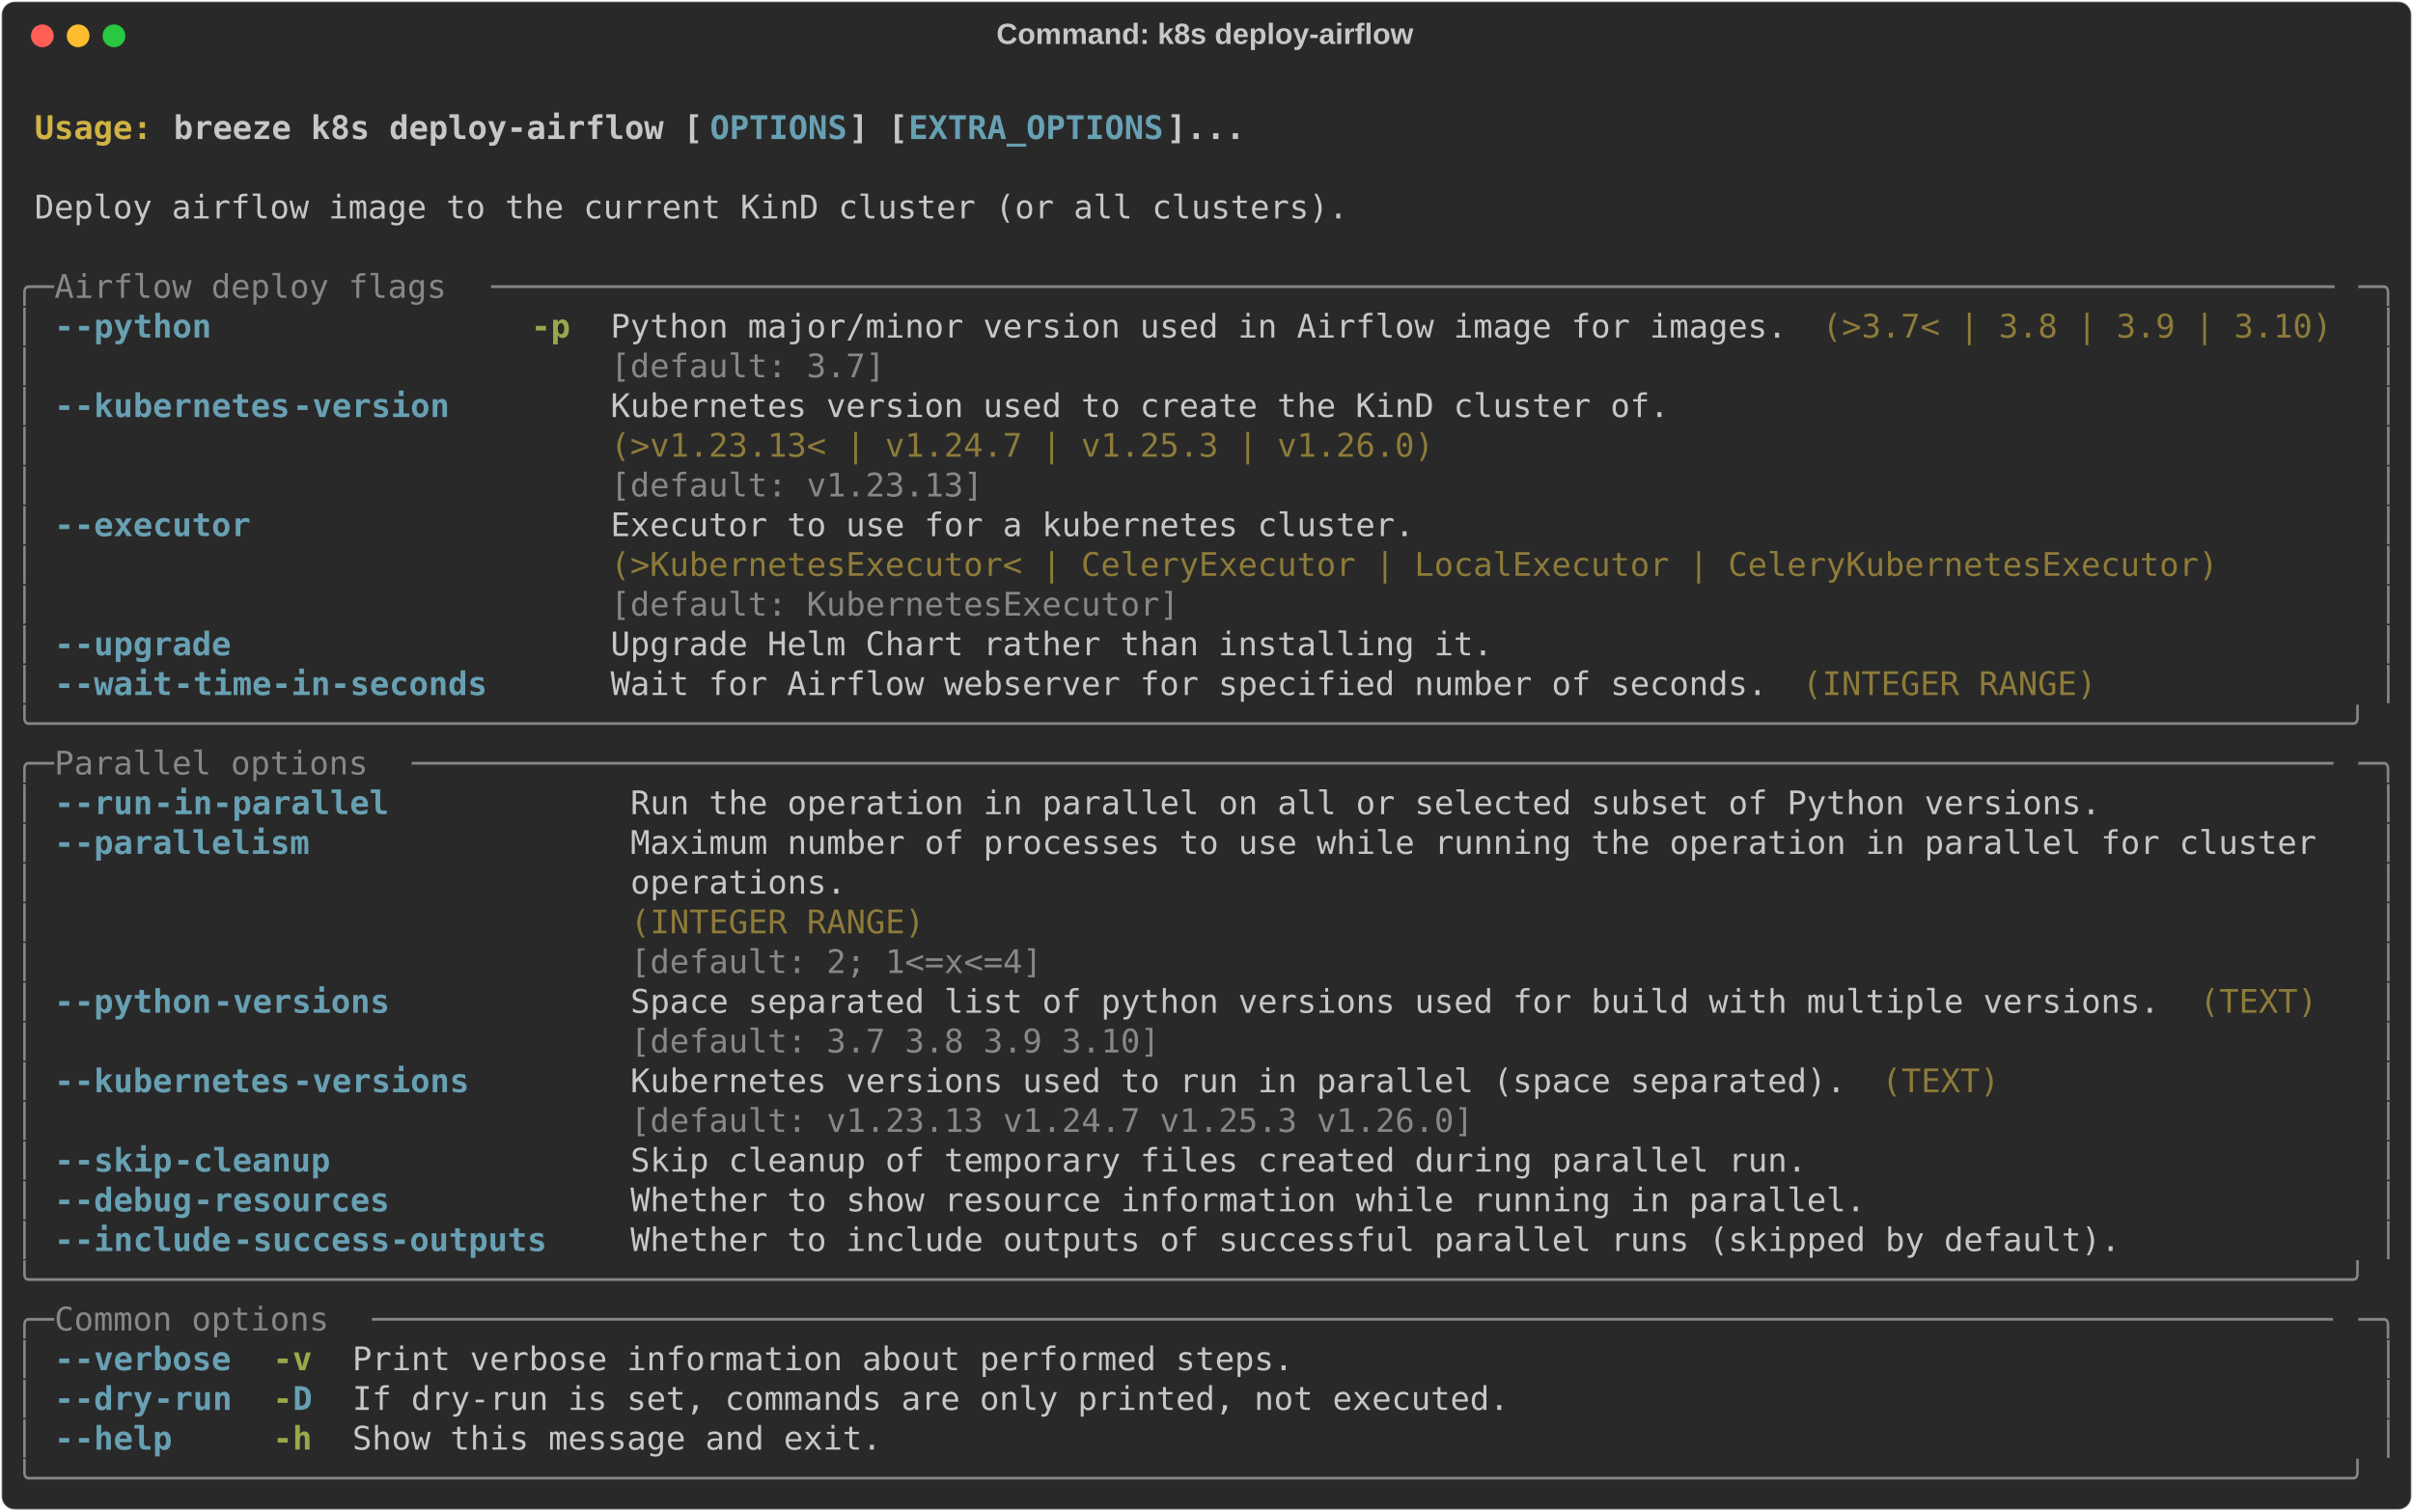
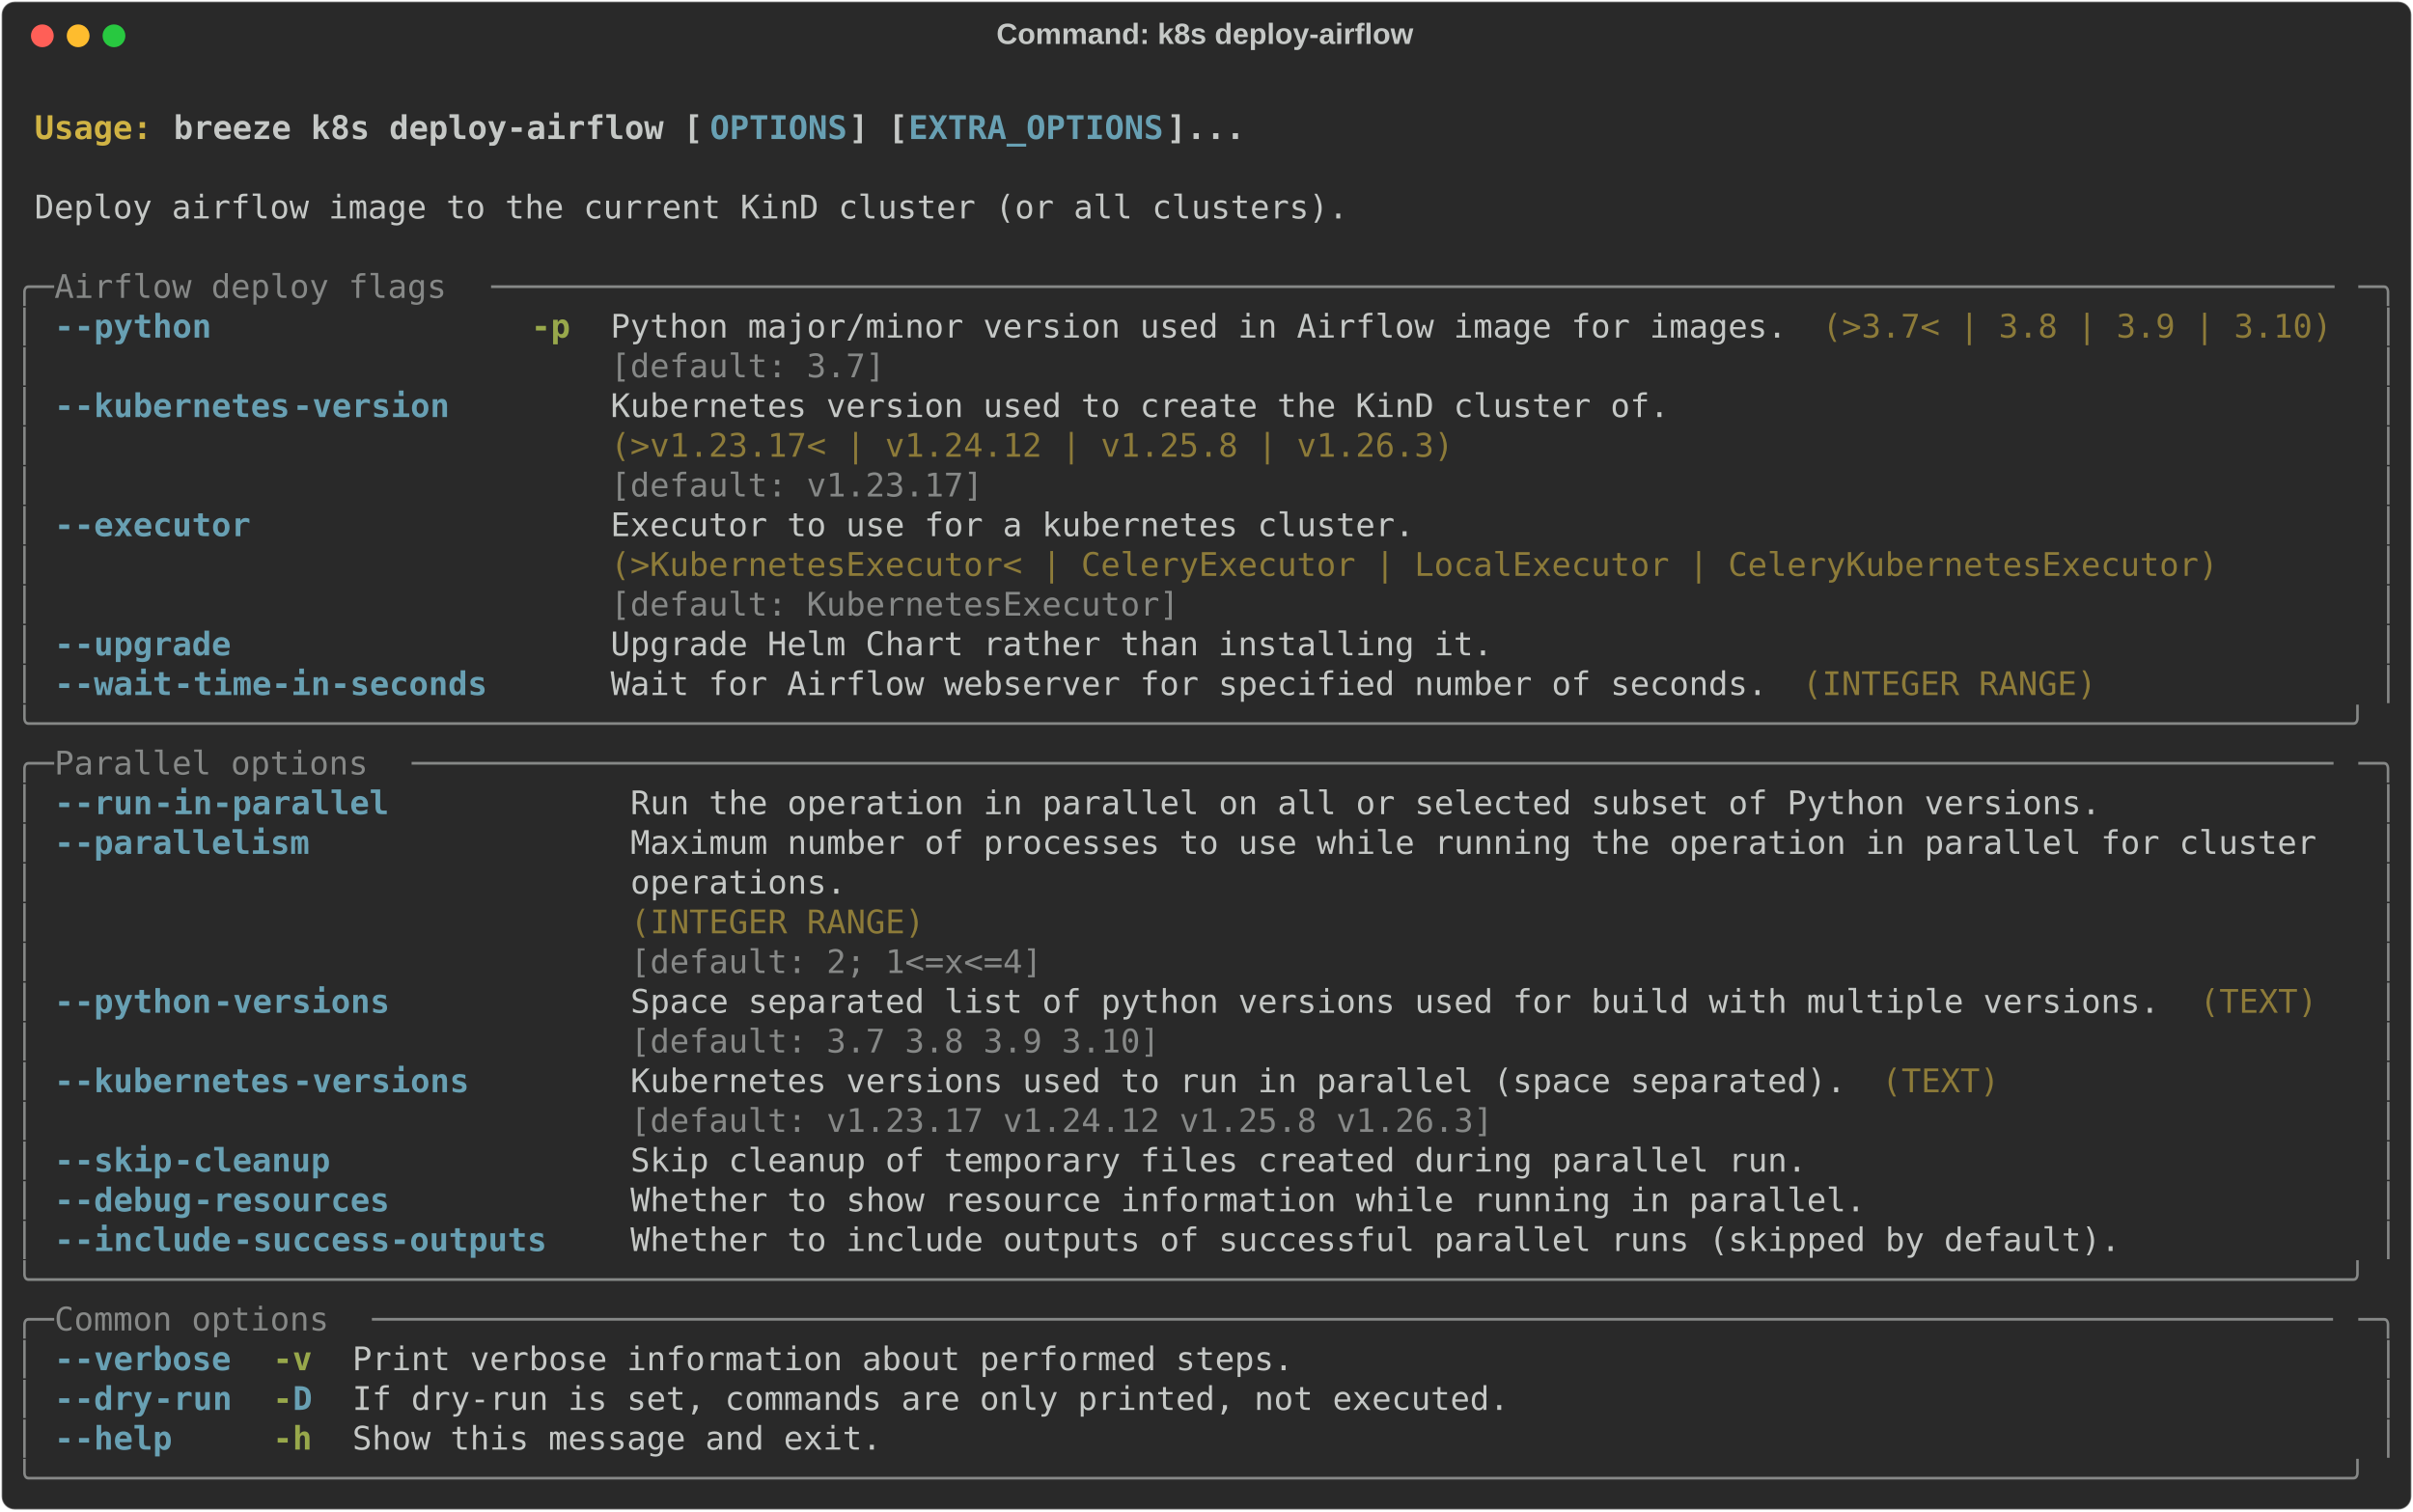
<svg xmlns="http://www.w3.org/2000/svg" class="rich-terminal" viewBox="0 0 1482 928.4">
  <style>

    @font-face {
        font-family: "Fira Code";
        src: local("FiraCode-Regular"),
                url("https://cdnjs.cloudflare.com/ajax/libs/firacode/6.2.0/woff2/FiraCode-Regular.woff2") format("woff2"),
                url("https://cdnjs.cloudflare.com/ajax/libs/firacode/6.2.0/woff/FiraCode-Regular.woff") format("woff");
        font-style: normal;
        font-weight: 400;
    }
    @font-face {
        font-family: "Fira Code";
        src: local("FiraCode-Bold"),
                url("https://cdnjs.cloudflare.com/ajax/libs/firacode/6.2.0/woff2/FiraCode-Bold.woff2") format("woff2"),
                url("https://cdnjs.cloudflare.com/ajax/libs/firacode/6.2.0/woff/FiraCode-Bold.woff") format("woff");
        font-style: bold;
        font-weight: 700;
    }

    .breeze-k8s-deploy-airflow-matrix {
        font-family: Fira Code, monospace;
        font-size: 20px;
        line-height: 24.4px;
        font-variant-east-asian: full-width;
    }

    .breeze-k8s-deploy-airflow-title {
        font-size: 18px;
        font-weight: bold;
        font-family: arial;
    }

    .breeze-k8s-deploy-airflow-r1 { fill: #c5c8c6;font-weight: bold }
.breeze-k8s-deploy-airflow-r2 { fill: #c5c8c6 }
.breeze-k8s-deploy-airflow-r3 { fill: #d0b344;font-weight: bold }
.breeze-k8s-deploy-airflow-r4 { fill: #68a0b3;font-weight: bold }
.breeze-k8s-deploy-airflow-r5 { fill: #868887 }
.breeze-k8s-deploy-airflow-r6 { fill: #98a84b;font-weight: bold }
.breeze-k8s-deploy-airflow-r7 { fill: #8d7b39 }
    </style>
  <defs>
    <clipPath id="breeze-k8s-deploy-airflow-clip-terminal">
      <rect x="0" y="0" width="1463.0" height="877.4" />
    </clipPath>
    <clipPath id="breeze-k8s-deploy-airflow-line-0">
      <rect x="0" y="1.5" width="1464" height="24.65" />
    </clipPath>
    <clipPath id="breeze-k8s-deploy-airflow-line-1">
      <rect x="0" y="25.9" width="1464" height="24.65" />
    </clipPath>
    <clipPath id="breeze-k8s-deploy-airflow-line-2">
      <rect x="0" y="50.3" width="1464" height="24.65" />
    </clipPath>
    <clipPath id="breeze-k8s-deploy-airflow-line-3">
      <rect x="0" y="74.7" width="1464" height="24.65" />
    </clipPath>
    <clipPath id="breeze-k8s-deploy-airflow-line-4">
      <rect x="0" y="99.1" width="1464" height="24.65" />
    </clipPath>
    <clipPath id="breeze-k8s-deploy-airflow-line-5">
      <rect x="0" y="123.5" width="1464" height="24.65" />
    </clipPath>
    <clipPath id="breeze-k8s-deploy-airflow-line-6">
      <rect x="0" y="147.9" width="1464" height="24.65" />
    </clipPath>
    <clipPath id="breeze-k8s-deploy-airflow-line-7">
      <rect x="0" y="172.3" width="1464" height="24.65" />
    </clipPath>
    <clipPath id="breeze-k8s-deploy-airflow-line-8">
      <rect x="0" y="196.7" width="1464" height="24.65" />
    </clipPath>
    <clipPath id="breeze-k8s-deploy-airflow-line-9">
      <rect x="0" y="221.1" width="1464" height="24.65" />
    </clipPath>
    <clipPath id="breeze-k8s-deploy-airflow-line-10">
      <rect x="0" y="245.5" width="1464" height="24.65" />
    </clipPath>
    <clipPath id="breeze-k8s-deploy-airflow-line-11">
      <rect x="0" y="269.9" width="1464" height="24.65" />
    </clipPath>
    <clipPath id="breeze-k8s-deploy-airflow-line-12">
      <rect x="0" y="294.3" width="1464" height="24.65" />
    </clipPath>
    <clipPath id="breeze-k8s-deploy-airflow-line-13">
      <rect x="0" y="318.7" width="1464" height="24.65" />
    </clipPath>
    <clipPath id="breeze-k8s-deploy-airflow-line-14">
      <rect x="0" y="343.1" width="1464" height="24.65" />
    </clipPath>
    <clipPath id="breeze-k8s-deploy-airflow-line-15">
      <rect x="0" y="367.5" width="1464" height="24.65" />
    </clipPath>
    <clipPath id="breeze-k8s-deploy-airflow-line-16">
      <rect x="0" y="391.9" width="1464" height="24.65" />
    </clipPath>
    <clipPath id="breeze-k8s-deploy-airflow-line-17">
      <rect x="0" y="416.3" width="1464" height="24.65" />
    </clipPath>
    <clipPath id="breeze-k8s-deploy-airflow-line-18">
      <rect x="0" y="440.7" width="1464" height="24.65" />
    </clipPath>
    <clipPath id="breeze-k8s-deploy-airflow-line-19">
      <rect x="0" y="465.1" width="1464" height="24.65" />
    </clipPath>
    <clipPath id="breeze-k8s-deploy-airflow-line-20">
      <rect x="0" y="489.5" width="1464" height="24.65" />
    </clipPath>
    <clipPath id="breeze-k8s-deploy-airflow-line-21">
      <rect x="0" y="513.9" width="1464" height="24.65" />
    </clipPath>
    <clipPath id="breeze-k8s-deploy-airflow-line-22">
      <rect x="0" y="538.3" width="1464" height="24.65" />
    </clipPath>
    <clipPath id="breeze-k8s-deploy-airflow-line-23">
      <rect x="0" y="562.7" width="1464" height="24.65" />
    </clipPath>
    <clipPath id="breeze-k8s-deploy-airflow-line-24">
      <rect x="0" y="587.1" width="1464" height="24.65" />
    </clipPath>
    <clipPath id="breeze-k8s-deploy-airflow-line-25">
      <rect x="0" y="611.5" width="1464" height="24.65" />
    </clipPath>
    <clipPath id="breeze-k8s-deploy-airflow-line-26">
      <rect x="0" y="635.9" width="1464" height="24.65" />
    </clipPath>
    <clipPath id="breeze-k8s-deploy-airflow-line-27">
      <rect x="0" y="660.3" width="1464" height="24.65" />
    </clipPath>
    <clipPath id="breeze-k8s-deploy-airflow-line-28">
      <rect x="0" y="684.7" width="1464" height="24.65" />
    </clipPath>
    <clipPath id="breeze-k8s-deploy-airflow-line-29">
      <rect x="0" y="709.1" width="1464" height="24.65" />
    </clipPath>
    <clipPath id="breeze-k8s-deploy-airflow-line-30">
      <rect x="0" y="733.5" width="1464" height="24.65" />
    </clipPath>
    <clipPath id="breeze-k8s-deploy-airflow-line-31">
      <rect x="0" y="757.9" width="1464" height="24.65" />
    </clipPath>
    <clipPath id="breeze-k8s-deploy-airflow-line-32">
      <rect x="0" y="782.3" width="1464" height="24.65" />
    </clipPath>
    <clipPath id="breeze-k8s-deploy-airflow-line-33">
      <rect x="0" y="806.7" width="1464" height="24.65" />
    </clipPath>
    <clipPath id="breeze-k8s-deploy-airflow-line-34">
      <rect x="0" y="831.1" width="1464" height="24.65" />
    </clipPath>
  </defs>
  <rect fill="#292929" stroke="rgba(255,255,255,0.35)" stroke-width="1" x="1" y="1" width="1480" height="926.4" rx="8" />
  <text class="breeze-k8s-deploy-airflow-title" fill="#c5c8c6" text-anchor="middle" x="740" y="27">Command: k8s deploy-airflow</text>
  <g transform="translate(26,22)">
    <circle cx="0" cy="0" r="7" fill="#ff5f57" />
    <circle cx="22" cy="0" r="7" fill="#febc2e" />
    <circle cx="44" cy="0" r="7" fill="#28c840" />
  </g>
  <g transform="translate(9, 41)" clip-path="url(#breeze-k8s-deploy-airflow-clip-terminal)">
    <g class="breeze-k8s-deploy-airflow-matrix">
      <text class="breeze-k8s-deploy-airflow-r2" x="1464" y="20" textLength="12.2" clip-path="url(#breeze-k8s-deploy-airflow-line-0)">
</text>
      <text class="breeze-k8s-deploy-airflow-r3" x="12.2" y="44.4" textLength="85.4" clip-path="url(#breeze-k8s-deploy-airflow-line-1)">Usage: </text>
      <text class="breeze-k8s-deploy-airflow-r1" x="97.6" y="44.4" textLength="329.4" clip-path="url(#breeze-k8s-deploy-airflow-line-1)">breeze k8s deploy-airflow [</text>
      <text class="breeze-k8s-deploy-airflow-r4" x="427" y="44.4" textLength="85.4" clip-path="url(#breeze-k8s-deploy-airflow-line-1)">OPTIONS</text>
      <text class="breeze-k8s-deploy-airflow-r1" x="512.4" y="44.4" textLength="36.6" clip-path="url(#breeze-k8s-deploy-airflow-line-1)">] [</text>
      <text class="breeze-k8s-deploy-airflow-r4" x="549" y="44.4" textLength="158.6" clip-path="url(#breeze-k8s-deploy-airflow-line-1)">EXTRA_OPTIONS</text>
      <text class="breeze-k8s-deploy-airflow-r1" x="707.6" y="44.4" textLength="48.8" clip-path="url(#breeze-k8s-deploy-airflow-line-1)">]...</text>
      <text class="breeze-k8s-deploy-airflow-r2" x="1464" y="44.4" textLength="12.2" clip-path="url(#breeze-k8s-deploy-airflow-line-1)">
</text>
      <text class="breeze-k8s-deploy-airflow-r2" x="1464" y="68.8" textLength="12.2" clip-path="url(#breeze-k8s-deploy-airflow-line-2)">
</text>
      <text class="breeze-k8s-deploy-airflow-r2" x="12.2" y="93.2" textLength="817.4" clip-path="url(#breeze-k8s-deploy-airflow-line-3)">Deploy airflow image to the current KinD cluster (or all clusters).</text>
      <text class="breeze-k8s-deploy-airflow-r2" x="1464" y="93.2" textLength="12.2" clip-path="url(#breeze-k8s-deploy-airflow-line-3)">
</text>
      <text class="breeze-k8s-deploy-airflow-r2" x="1464" y="117.6" textLength="12.2" clip-path="url(#breeze-k8s-deploy-airflow-line-4)">
</text>
      <text class="breeze-k8s-deploy-airflow-r5" x="0" y="142" textLength="24.4" clip-path="url(#breeze-k8s-deploy-airflow-line-5)">╭─</text>
      <text class="breeze-k8s-deploy-airflow-r5" x="24.4" y="142" textLength="268.4" clip-path="url(#breeze-k8s-deploy-airflow-line-5)"> Airflow deploy flags </text>
      <text class="breeze-k8s-deploy-airflow-r5" x="292.8" y="142" textLength="1146.8" clip-path="url(#breeze-k8s-deploy-airflow-line-5)">──────────────────────────────────────────────────────────────────────────────────────────────</text>
      <text class="breeze-k8s-deploy-airflow-r5" x="1439.6" y="142" textLength="24.4" clip-path="url(#breeze-k8s-deploy-airflow-line-5)">─╮</text>
      <text class="breeze-k8s-deploy-airflow-r2" x="1464" y="142" textLength="12.2" clip-path="url(#breeze-k8s-deploy-airflow-line-5)">
</text>
      <text class="breeze-k8s-deploy-airflow-r5" x="0" y="166.4" textLength="12.2" clip-path="url(#breeze-k8s-deploy-airflow-line-6)">│</text>
      <text class="breeze-k8s-deploy-airflow-r4" x="24.4" y="166.4" textLength="12.2" clip-path="url(#breeze-k8s-deploy-airflow-line-6)">-</text>
      <text class="breeze-k8s-deploy-airflow-r4" x="36.6" y="166.4" textLength="85.4" clip-path="url(#breeze-k8s-deploy-airflow-line-6)">-python</text>
      <text class="breeze-k8s-deploy-airflow-r6" x="317.2" y="166.4" textLength="24.4" clip-path="url(#breeze-k8s-deploy-airflow-line-6)">-p</text>
      <text class="breeze-k8s-deploy-airflow-r2" x="366" y="166.4" textLength="732" clip-path="url(#breeze-k8s-deploy-airflow-line-6)">Python major/minor version used in Airflow image for images.</text>
      <text class="breeze-k8s-deploy-airflow-r7" x="1110.2" y="166.4" textLength="317.2" clip-path="url(#breeze-k8s-deploy-airflow-line-6)">(&gt;3.7&lt; | 3.8 | 3.9 | 3.10)</text>
      <text class="breeze-k8s-deploy-airflow-r5" x="1451.8" y="166.4" textLength="12.2" clip-path="url(#breeze-k8s-deploy-airflow-line-6)">│</text>
      <text class="breeze-k8s-deploy-airflow-r2" x="1464" y="166.4" textLength="12.2" clip-path="url(#breeze-k8s-deploy-airflow-line-6)">
</text>
      <text class="breeze-k8s-deploy-airflow-r5" x="0" y="190.8" textLength="12.2" clip-path="url(#breeze-k8s-deploy-airflow-line-7)">│</text>
      <text class="breeze-k8s-deploy-airflow-r5" x="366" y="190.8" textLength="732" clip-path="url(#breeze-k8s-deploy-airflow-line-7)">[default: 3.7]                                              </text>
      <text class="breeze-k8s-deploy-airflow-r5" x="1451.8" y="190.8" textLength="12.2" clip-path="url(#breeze-k8s-deploy-airflow-line-7)">│</text>
      <text class="breeze-k8s-deploy-airflow-r2" x="1464" y="190.8" textLength="12.2" clip-path="url(#breeze-k8s-deploy-airflow-line-7)">
</text>
      <text class="breeze-k8s-deploy-airflow-r5" x="0" y="215.2" textLength="12.2" clip-path="url(#breeze-k8s-deploy-airflow-line-8)">│</text>
      <text class="breeze-k8s-deploy-airflow-r4" x="24.4" y="215.2" textLength="12.2" clip-path="url(#breeze-k8s-deploy-airflow-line-8)">-</text>
      <text class="breeze-k8s-deploy-airflow-r4" x="36.6" y="215.2" textLength="134.2" clip-path="url(#breeze-k8s-deploy-airflow-line-8)">-kubernetes</text>
      <text class="breeze-k8s-deploy-airflow-r4" x="170.8" y="215.2" textLength="97.6" clip-path="url(#breeze-k8s-deploy-airflow-line-8)">-version</text>
      <text class="breeze-k8s-deploy-airflow-r2" x="366" y="215.2" textLength="658.8" clip-path="url(#breeze-k8s-deploy-airflow-line-8)">Kubernetes version used to create the KinD cluster of.</text>
      <text class="breeze-k8s-deploy-airflow-r5" x="1451.8" y="215.2" textLength="12.2" clip-path="url(#breeze-k8s-deploy-airflow-line-8)">│</text>
      <text class="breeze-k8s-deploy-airflow-r2" x="1464" y="215.2" textLength="12.2" clip-path="url(#breeze-k8s-deploy-airflow-line-8)">
</text>
      <text class="breeze-k8s-deploy-airflow-r5" x="0" y="239.6" textLength="12.2" clip-path="url(#breeze-k8s-deploy-airflow-line-9)">│</text>
-       <text class="breeze-k8s-deploy-airflow-r7" x="366" y="239.6" textLength="658.8" clip-path="url(#breeze-k8s-deploy-airflow-line-9)">(&gt;v1.23.13&lt; | v1.24.7 | v1.25.3 | v1.26.0)            </text>
+       <text class="breeze-k8s-deploy-airflow-r7" x="366" y="239.6" textLength="658.8" clip-path="url(#breeze-k8s-deploy-airflow-line-9)">(&gt;v1.23.17&lt; | v1.24.12 | v1.25.8 | v1.26.3)           </text>
      <text class="breeze-k8s-deploy-airflow-r5" x="1451.8" y="239.6" textLength="12.2" clip-path="url(#breeze-k8s-deploy-airflow-line-9)">│</text>
      <text class="breeze-k8s-deploy-airflow-r2" x="1464" y="239.6" textLength="12.2" clip-path="url(#breeze-k8s-deploy-airflow-line-9)">
</text>
      <text class="breeze-k8s-deploy-airflow-r5" x="0" y="264" textLength="12.2" clip-path="url(#breeze-k8s-deploy-airflow-line-10)">│</text>
-       <text class="breeze-k8s-deploy-airflow-r5" x="366" y="264" textLength="658.8" clip-path="url(#breeze-k8s-deploy-airflow-line-10)">[default: v1.23.13]                                   </text>
+       <text class="breeze-k8s-deploy-airflow-r5" x="366" y="264" textLength="658.8" clip-path="url(#breeze-k8s-deploy-airflow-line-10)">[default: v1.23.17]                                   </text>
      <text class="breeze-k8s-deploy-airflow-r5" x="1451.8" y="264" textLength="12.2" clip-path="url(#breeze-k8s-deploy-airflow-line-10)">│</text>
      <text class="breeze-k8s-deploy-airflow-r2" x="1464" y="264" textLength="12.2" clip-path="url(#breeze-k8s-deploy-airflow-line-10)">
</text>
      <text class="breeze-k8s-deploy-airflow-r5" x="0" y="288.4" textLength="12.2" clip-path="url(#breeze-k8s-deploy-airflow-line-11)">│</text>
      <text class="breeze-k8s-deploy-airflow-r4" x="24.4" y="288.4" textLength="12.2" clip-path="url(#breeze-k8s-deploy-airflow-line-11)">-</text>
      <text class="breeze-k8s-deploy-airflow-r4" x="36.6" y="288.4" textLength="109.8" clip-path="url(#breeze-k8s-deploy-airflow-line-11)">-executor</text>
      <text class="breeze-k8s-deploy-airflow-r2" x="366" y="288.4" textLength="1000.4" clip-path="url(#breeze-k8s-deploy-airflow-line-11)">Executor to use for a kubernetes cluster.                                         </text>
      <text class="breeze-k8s-deploy-airflow-r5" x="1451.8" y="288.4" textLength="12.2" clip-path="url(#breeze-k8s-deploy-airflow-line-11)">│</text>
      <text class="breeze-k8s-deploy-airflow-r2" x="1464" y="288.4" textLength="12.2" clip-path="url(#breeze-k8s-deploy-airflow-line-11)">
</text>
      <text class="breeze-k8s-deploy-airflow-r5" x="0" y="312.8" textLength="12.2" clip-path="url(#breeze-k8s-deploy-airflow-line-12)">│</text>
      <text class="breeze-k8s-deploy-airflow-r7" x="366" y="312.8" textLength="1000.4" clip-path="url(#breeze-k8s-deploy-airflow-line-12)">(&gt;KubernetesExecutor&lt; | CeleryExecutor | LocalExecutor | CeleryKubernetesExecutor)</text>
      <text class="breeze-k8s-deploy-airflow-r5" x="1451.8" y="312.8" textLength="12.2" clip-path="url(#breeze-k8s-deploy-airflow-line-12)">│</text>
      <text class="breeze-k8s-deploy-airflow-r2" x="1464" y="312.8" textLength="12.2" clip-path="url(#breeze-k8s-deploy-airflow-line-12)">
</text>
      <text class="breeze-k8s-deploy-airflow-r5" x="0" y="337.2" textLength="12.2" clip-path="url(#breeze-k8s-deploy-airflow-line-13)">│</text>
      <text class="breeze-k8s-deploy-airflow-r5" x="366" y="337.2" textLength="1000.4" clip-path="url(#breeze-k8s-deploy-airflow-line-13)">[default: KubernetesExecutor]                                                     </text>
      <text class="breeze-k8s-deploy-airflow-r5" x="1451.8" y="337.2" textLength="12.2" clip-path="url(#breeze-k8s-deploy-airflow-line-13)">│</text>
      <text class="breeze-k8s-deploy-airflow-r2" x="1464" y="337.2" textLength="12.2" clip-path="url(#breeze-k8s-deploy-airflow-line-13)">
</text>
      <text class="breeze-k8s-deploy-airflow-r5" x="0" y="361.6" textLength="12.2" clip-path="url(#breeze-k8s-deploy-airflow-line-14)">│</text>
      <text class="breeze-k8s-deploy-airflow-r4" x="24.4" y="361.6" textLength="12.2" clip-path="url(#breeze-k8s-deploy-airflow-line-14)">-</text>
      <text class="breeze-k8s-deploy-airflow-r4" x="36.6" y="361.6" textLength="97.6" clip-path="url(#breeze-k8s-deploy-airflow-line-14)">-upgrade</text>
      <text class="breeze-k8s-deploy-airflow-r2" x="366" y="361.6" textLength="549" clip-path="url(#breeze-k8s-deploy-airflow-line-14)">Upgrade Helm Chart rather than installing it.</text>
      <text class="breeze-k8s-deploy-airflow-r5" x="1451.8" y="361.6" textLength="12.2" clip-path="url(#breeze-k8s-deploy-airflow-line-14)">│</text>
      <text class="breeze-k8s-deploy-airflow-r2" x="1464" y="361.6" textLength="12.2" clip-path="url(#breeze-k8s-deploy-airflow-line-14)">
</text>
      <text class="breeze-k8s-deploy-airflow-r5" x="0" y="386" textLength="12.2" clip-path="url(#breeze-k8s-deploy-airflow-line-15)">│</text>
      <text class="breeze-k8s-deploy-airflow-r4" x="24.4" y="386" textLength="12.2" clip-path="url(#breeze-k8s-deploy-airflow-line-15)">-</text>
      <text class="breeze-k8s-deploy-airflow-r4" x="36.6" y="386" textLength="61" clip-path="url(#breeze-k8s-deploy-airflow-line-15)">-wait</text>
      <text class="breeze-k8s-deploy-airflow-r4" x="97.6" y="386" textLength="195.2" clip-path="url(#breeze-k8s-deploy-airflow-line-15)">-time-in-seconds</text>
      <text class="breeze-k8s-deploy-airflow-r2" x="366" y="386" textLength="719.8" clip-path="url(#breeze-k8s-deploy-airflow-line-15)">Wait for Airflow webserver for specified number of seconds.</text>
      <text class="breeze-k8s-deploy-airflow-r7" x="1098" y="386" textLength="183" clip-path="url(#breeze-k8s-deploy-airflow-line-15)">(INTEGER RANGE)</text>
      <text class="breeze-k8s-deploy-airflow-r5" x="1451.8" y="386" textLength="12.2" clip-path="url(#breeze-k8s-deploy-airflow-line-15)">│</text>
      <text class="breeze-k8s-deploy-airflow-r2" x="1464" y="386" textLength="12.2" clip-path="url(#breeze-k8s-deploy-airflow-line-15)">
</text>
      <text class="breeze-k8s-deploy-airflow-r5" x="0" y="410.4" textLength="1464" clip-path="url(#breeze-k8s-deploy-airflow-line-16)">╰──────────────────────────────────────────────────────────────────────────────────────────────────────────────────────╯</text>
      <text class="breeze-k8s-deploy-airflow-r2" x="1464" y="410.4" textLength="12.2" clip-path="url(#breeze-k8s-deploy-airflow-line-16)">
</text>
      <text class="breeze-k8s-deploy-airflow-r5" x="0" y="434.8" textLength="24.4" clip-path="url(#breeze-k8s-deploy-airflow-line-17)">╭─</text>
      <text class="breeze-k8s-deploy-airflow-r5" x="24.4" y="434.8" textLength="219.6" clip-path="url(#breeze-k8s-deploy-airflow-line-17)"> Parallel options </text>
      <text class="breeze-k8s-deploy-airflow-r5" x="244" y="434.8" textLength="1195.6" clip-path="url(#breeze-k8s-deploy-airflow-line-17)">──────────────────────────────────────────────────────────────────────────────────────────────────</text>
      <text class="breeze-k8s-deploy-airflow-r5" x="1439.6" y="434.8" textLength="24.4" clip-path="url(#breeze-k8s-deploy-airflow-line-17)">─╮</text>
      <text class="breeze-k8s-deploy-airflow-r2" x="1464" y="434.8" textLength="12.2" clip-path="url(#breeze-k8s-deploy-airflow-line-17)">
</text>
      <text class="breeze-k8s-deploy-airflow-r5" x="0" y="459.2" textLength="12.2" clip-path="url(#breeze-k8s-deploy-airflow-line-18)">│</text>
      <text class="breeze-k8s-deploy-airflow-r4" x="24.4" y="459.2" textLength="12.2" clip-path="url(#breeze-k8s-deploy-airflow-line-18)">-</text>
      <text class="breeze-k8s-deploy-airflow-r4" x="36.6" y="459.2" textLength="48.8" clip-path="url(#breeze-k8s-deploy-airflow-line-18)">-run</text>
      <text class="breeze-k8s-deploy-airflow-r4" x="85.4" y="459.2" textLength="146.4" clip-path="url(#breeze-k8s-deploy-airflow-line-18)">-in-parallel</text>
      <text class="breeze-k8s-deploy-airflow-r2" x="378.2" y="459.2" textLength="915" clip-path="url(#breeze-k8s-deploy-airflow-line-18)">Run the operation in parallel on all or selected subset of Python versions.</text>
      <text class="breeze-k8s-deploy-airflow-r5" x="1451.8" y="459.2" textLength="12.2" clip-path="url(#breeze-k8s-deploy-airflow-line-18)">│</text>
      <text class="breeze-k8s-deploy-airflow-r2" x="1464" y="459.2" textLength="12.2" clip-path="url(#breeze-k8s-deploy-airflow-line-18)">
</text>
      <text class="breeze-k8s-deploy-airflow-r5" x="0" y="483.6" textLength="12.2" clip-path="url(#breeze-k8s-deploy-airflow-line-19)">│</text>
      <text class="breeze-k8s-deploy-airflow-r4" x="24.4" y="483.6" textLength="12.2" clip-path="url(#breeze-k8s-deploy-airflow-line-19)">-</text>
      <text class="breeze-k8s-deploy-airflow-r4" x="36.6" y="483.6" textLength="146.4" clip-path="url(#breeze-k8s-deploy-airflow-line-19)">-parallelism</text>
      <text class="breeze-k8s-deploy-airflow-r2" x="378.2" y="483.6" textLength="1061.4" clip-path="url(#breeze-k8s-deploy-airflow-line-19)">Maximum number of processes to use while running the operation in parallel for cluster </text>
      <text class="breeze-k8s-deploy-airflow-r5" x="1451.8" y="483.6" textLength="12.2" clip-path="url(#breeze-k8s-deploy-airflow-line-19)">│</text>
      <text class="breeze-k8s-deploy-airflow-r2" x="1464" y="483.6" textLength="12.2" clip-path="url(#breeze-k8s-deploy-airflow-line-19)">
</text>
      <text class="breeze-k8s-deploy-airflow-r5" x="0" y="508" textLength="12.2" clip-path="url(#breeze-k8s-deploy-airflow-line-20)">│</text>
      <text class="breeze-k8s-deploy-airflow-r2" x="378.2" y="508" textLength="1061.4" clip-path="url(#breeze-k8s-deploy-airflow-line-20)">operations.                                                                            </text>
      <text class="breeze-k8s-deploy-airflow-r5" x="1451.8" y="508" textLength="12.2" clip-path="url(#breeze-k8s-deploy-airflow-line-20)">│</text>
      <text class="breeze-k8s-deploy-airflow-r2" x="1464" y="508" textLength="12.2" clip-path="url(#breeze-k8s-deploy-airflow-line-20)">
</text>
      <text class="breeze-k8s-deploy-airflow-r5" x="0" y="532.4" textLength="12.2" clip-path="url(#breeze-k8s-deploy-airflow-line-21)">│</text>
      <text class="breeze-k8s-deploy-airflow-r7" x="378.2" y="532.4" textLength="1061.4" clip-path="url(#breeze-k8s-deploy-airflow-line-21)">(INTEGER RANGE)                                                                        </text>
      <text class="breeze-k8s-deploy-airflow-r5" x="1451.8" y="532.4" textLength="12.2" clip-path="url(#breeze-k8s-deploy-airflow-line-21)">│</text>
      <text class="breeze-k8s-deploy-airflow-r2" x="1464" y="532.4" textLength="12.2" clip-path="url(#breeze-k8s-deploy-airflow-line-21)">
</text>
      <text class="breeze-k8s-deploy-airflow-r5" x="0" y="556.8" textLength="12.2" clip-path="url(#breeze-k8s-deploy-airflow-line-22)">│</text>
      <text class="breeze-k8s-deploy-airflow-r5" x="378.2" y="556.8" textLength="1061.4" clip-path="url(#breeze-k8s-deploy-airflow-line-22)">[default: 2; 1&lt;=x&lt;=4]                                                                  </text>
      <text class="breeze-k8s-deploy-airflow-r5" x="1451.8" y="556.8" textLength="12.2" clip-path="url(#breeze-k8s-deploy-airflow-line-22)">│</text>
      <text class="breeze-k8s-deploy-airflow-r2" x="1464" y="556.8" textLength="12.2" clip-path="url(#breeze-k8s-deploy-airflow-line-22)">
</text>
      <text class="breeze-k8s-deploy-airflow-r5" x="0" y="581.2" textLength="12.2" clip-path="url(#breeze-k8s-deploy-airflow-line-23)">│</text>
      <text class="breeze-k8s-deploy-airflow-r4" x="24.4" y="581.2" textLength="12.2" clip-path="url(#breeze-k8s-deploy-airflow-line-23)">-</text>
      <text class="breeze-k8s-deploy-airflow-r4" x="36.6" y="581.2" textLength="85.4" clip-path="url(#breeze-k8s-deploy-airflow-line-23)">-python</text>
      <text class="breeze-k8s-deploy-airflow-r4" x="122" y="581.2" textLength="109.8" clip-path="url(#breeze-k8s-deploy-airflow-line-23)">-versions</text>
      <text class="breeze-k8s-deploy-airflow-r2" x="378.2" y="581.2" textLength="951.6" clip-path="url(#breeze-k8s-deploy-airflow-line-23)">Space separated list of python versions used for build with multiple versions.</text>
      <text class="breeze-k8s-deploy-airflow-r7" x="1342" y="581.2" textLength="73.2" clip-path="url(#breeze-k8s-deploy-airflow-line-23)">(TEXT)</text>
      <text class="breeze-k8s-deploy-airflow-r5" x="1451.8" y="581.2" textLength="12.2" clip-path="url(#breeze-k8s-deploy-airflow-line-23)">│</text>
      <text class="breeze-k8s-deploy-airflow-r2" x="1464" y="581.2" textLength="12.2" clip-path="url(#breeze-k8s-deploy-airflow-line-23)">
</text>
      <text class="breeze-k8s-deploy-airflow-r5" x="0" y="605.6" textLength="12.2" clip-path="url(#breeze-k8s-deploy-airflow-line-24)">│</text>
      <text class="breeze-k8s-deploy-airflow-r5" x="378.2" y="605.6" textLength="951.6" clip-path="url(#breeze-k8s-deploy-airflow-line-24)">[default: 3.7 3.8 3.9 3.10]                                                   </text>
      <text class="breeze-k8s-deploy-airflow-r5" x="1451.8" y="605.6" textLength="12.2" clip-path="url(#breeze-k8s-deploy-airflow-line-24)">│</text>
      <text class="breeze-k8s-deploy-airflow-r2" x="1464" y="605.6" textLength="12.2" clip-path="url(#breeze-k8s-deploy-airflow-line-24)">
</text>
      <text class="breeze-k8s-deploy-airflow-r5" x="0" y="630" textLength="12.2" clip-path="url(#breeze-k8s-deploy-airflow-line-25)">│</text>
      <text class="breeze-k8s-deploy-airflow-r4" x="24.4" y="630" textLength="12.2" clip-path="url(#breeze-k8s-deploy-airflow-line-25)">-</text>
      <text class="breeze-k8s-deploy-airflow-r4" x="36.6" y="630" textLength="134.2" clip-path="url(#breeze-k8s-deploy-airflow-line-25)">-kubernetes</text>
      <text class="breeze-k8s-deploy-airflow-r4" x="170.8" y="630" textLength="109.8" clip-path="url(#breeze-k8s-deploy-airflow-line-25)">-versions</text>
      <text class="breeze-k8s-deploy-airflow-r2" x="378.2" y="630" textLength="756.4" clip-path="url(#breeze-k8s-deploy-airflow-line-25)">Kubernetes versions used to run in parallel (space separated).</text>
      <text class="breeze-k8s-deploy-airflow-r7" x="1146.8" y="630" textLength="73.2" clip-path="url(#breeze-k8s-deploy-airflow-line-25)">(TEXT)</text>
      <text class="breeze-k8s-deploy-airflow-r5" x="1451.8" y="630" textLength="12.2" clip-path="url(#breeze-k8s-deploy-airflow-line-25)">│</text>
      <text class="breeze-k8s-deploy-airflow-r2" x="1464" y="630" textLength="12.2" clip-path="url(#breeze-k8s-deploy-airflow-line-25)">
</text>
      <text class="breeze-k8s-deploy-airflow-r5" x="0" y="654.4" textLength="12.2" clip-path="url(#breeze-k8s-deploy-airflow-line-26)">│</text>
-       <text class="breeze-k8s-deploy-airflow-r5" x="378.2" y="654.4" textLength="756.4" clip-path="url(#breeze-k8s-deploy-airflow-line-26)">[default: v1.23.13 v1.24.7 v1.25.3 v1.26.0]                   </text>
+       <text class="breeze-k8s-deploy-airflow-r5" x="378.2" y="654.4" textLength="756.4" clip-path="url(#breeze-k8s-deploy-airflow-line-26)">[default: v1.23.17 v1.24.12 v1.25.8 v1.26.3]                  </text>
      <text class="breeze-k8s-deploy-airflow-r5" x="1451.8" y="654.4" textLength="12.2" clip-path="url(#breeze-k8s-deploy-airflow-line-26)">│</text>
      <text class="breeze-k8s-deploy-airflow-r2" x="1464" y="654.4" textLength="12.2" clip-path="url(#breeze-k8s-deploy-airflow-line-26)">
</text>
      <text class="breeze-k8s-deploy-airflow-r5" x="0" y="678.8" textLength="12.2" clip-path="url(#breeze-k8s-deploy-airflow-line-27)">│</text>
      <text class="breeze-k8s-deploy-airflow-r4" x="24.4" y="678.8" textLength="12.2" clip-path="url(#breeze-k8s-deploy-airflow-line-27)">-</text>
      <text class="breeze-k8s-deploy-airflow-r4" x="36.6" y="678.8" textLength="61" clip-path="url(#breeze-k8s-deploy-airflow-line-27)">-skip</text>
      <text class="breeze-k8s-deploy-airflow-r4" x="97.6" y="678.8" textLength="97.6" clip-path="url(#breeze-k8s-deploy-airflow-line-27)">-cleanup</text>
      <text class="breeze-k8s-deploy-airflow-r2" x="378.2" y="678.8" textLength="732" clip-path="url(#breeze-k8s-deploy-airflow-line-27)">Skip cleanup of temporary files created during parallel run.</text>
      <text class="breeze-k8s-deploy-airflow-r5" x="1451.8" y="678.8" textLength="12.2" clip-path="url(#breeze-k8s-deploy-airflow-line-27)">│</text>
      <text class="breeze-k8s-deploy-airflow-r2" x="1464" y="678.8" textLength="12.2" clip-path="url(#breeze-k8s-deploy-airflow-line-27)">
</text>
      <text class="breeze-k8s-deploy-airflow-r5" x="0" y="703.2" textLength="12.2" clip-path="url(#breeze-k8s-deploy-airflow-line-28)">│</text>
      <text class="breeze-k8s-deploy-airflow-r4" x="24.4" y="703.2" textLength="12.2" clip-path="url(#breeze-k8s-deploy-airflow-line-28)">-</text>
      <text class="breeze-k8s-deploy-airflow-r4" x="36.6" y="703.2" textLength="73.2" clip-path="url(#breeze-k8s-deploy-airflow-line-28)">-debug</text>
      <text class="breeze-k8s-deploy-airflow-r4" x="109.8" y="703.2" textLength="122" clip-path="url(#breeze-k8s-deploy-airflow-line-28)">-resources</text>
      <text class="breeze-k8s-deploy-airflow-r2" x="378.2" y="703.2" textLength="768.6" clip-path="url(#breeze-k8s-deploy-airflow-line-28)">Whether to show resource information while running in parallel.</text>
      <text class="breeze-k8s-deploy-airflow-r5" x="1451.8" y="703.2" textLength="12.2" clip-path="url(#breeze-k8s-deploy-airflow-line-28)">│</text>
      <text class="breeze-k8s-deploy-airflow-r2" x="1464" y="703.2" textLength="12.2" clip-path="url(#breeze-k8s-deploy-airflow-line-28)">
</text>
      <text class="breeze-k8s-deploy-airflow-r5" x="0" y="727.6" textLength="12.2" clip-path="url(#breeze-k8s-deploy-airflow-line-29)">│</text>
      <text class="breeze-k8s-deploy-airflow-r4" x="24.4" y="727.6" textLength="12.2" clip-path="url(#breeze-k8s-deploy-airflow-line-29)">-</text>
      <text class="breeze-k8s-deploy-airflow-r4" x="36.6" y="727.6" textLength="97.6" clip-path="url(#breeze-k8s-deploy-airflow-line-29)">-include</text>
      <text class="breeze-k8s-deploy-airflow-r4" x="134.2" y="727.6" textLength="195.2" clip-path="url(#breeze-k8s-deploy-airflow-line-29)">-success-outputs</text>
      <text class="breeze-k8s-deploy-airflow-r2" x="378.2" y="727.6" textLength="927.2" clip-path="url(#breeze-k8s-deploy-airflow-line-29)">Whether to include outputs of successful parallel runs (skipped by default).</text>
      <text class="breeze-k8s-deploy-airflow-r5" x="1451.8" y="727.6" textLength="12.2" clip-path="url(#breeze-k8s-deploy-airflow-line-29)">│</text>
      <text class="breeze-k8s-deploy-airflow-r2" x="1464" y="727.6" textLength="12.2" clip-path="url(#breeze-k8s-deploy-airflow-line-29)">
</text>
      <text class="breeze-k8s-deploy-airflow-r5" x="0" y="752" textLength="1464" clip-path="url(#breeze-k8s-deploy-airflow-line-30)">╰──────────────────────────────────────────────────────────────────────────────────────────────────────────────────────╯</text>
      <text class="breeze-k8s-deploy-airflow-r2" x="1464" y="752" textLength="12.2" clip-path="url(#breeze-k8s-deploy-airflow-line-30)">
</text>
      <text class="breeze-k8s-deploy-airflow-r5" x="0" y="776.4" textLength="24.4" clip-path="url(#breeze-k8s-deploy-airflow-line-31)">╭─</text>
      <text class="breeze-k8s-deploy-airflow-r5" x="24.4" y="776.4" textLength="195.2" clip-path="url(#breeze-k8s-deploy-airflow-line-31)"> Common options </text>
      <text class="breeze-k8s-deploy-airflow-r5" x="219.6" y="776.4" textLength="1220" clip-path="url(#breeze-k8s-deploy-airflow-line-31)">────────────────────────────────────────────────────────────────────────────────────────────────────</text>
      <text class="breeze-k8s-deploy-airflow-r5" x="1439.6" y="776.4" textLength="24.4" clip-path="url(#breeze-k8s-deploy-airflow-line-31)">─╮</text>
      <text class="breeze-k8s-deploy-airflow-r2" x="1464" y="776.4" textLength="12.2" clip-path="url(#breeze-k8s-deploy-airflow-line-31)">
</text>
      <text class="breeze-k8s-deploy-airflow-r5" x="0" y="800.8" textLength="12.2" clip-path="url(#breeze-k8s-deploy-airflow-line-32)">│</text>
      <text class="breeze-k8s-deploy-airflow-r4" x="24.4" y="800.8" textLength="12.2" clip-path="url(#breeze-k8s-deploy-airflow-line-32)">-</text>
      <text class="breeze-k8s-deploy-airflow-r4" x="36.6" y="800.8" textLength="97.6" clip-path="url(#breeze-k8s-deploy-airflow-line-32)">-verbose</text>
      <text class="breeze-k8s-deploy-airflow-r6" x="158.6" y="800.8" textLength="24.4" clip-path="url(#breeze-k8s-deploy-airflow-line-32)">-v</text>
      <text class="breeze-k8s-deploy-airflow-r2" x="207.4" y="800.8" textLength="585.6" clip-path="url(#breeze-k8s-deploy-airflow-line-32)">Print verbose information about performed steps.</text>
      <text class="breeze-k8s-deploy-airflow-r5" x="1451.8" y="800.8" textLength="12.2" clip-path="url(#breeze-k8s-deploy-airflow-line-32)">│</text>
      <text class="breeze-k8s-deploy-airflow-r2" x="1464" y="800.8" textLength="12.2" clip-path="url(#breeze-k8s-deploy-airflow-line-32)">
</text>
      <text class="breeze-k8s-deploy-airflow-r5" x="0" y="825.2" textLength="12.2" clip-path="url(#breeze-k8s-deploy-airflow-line-33)">│</text>
      <text class="breeze-k8s-deploy-airflow-r4" x="24.4" y="825.2" textLength="12.2" clip-path="url(#breeze-k8s-deploy-airflow-line-33)">-</text>
      <text class="breeze-k8s-deploy-airflow-r4" x="36.6" y="825.2" textLength="48.8" clip-path="url(#breeze-k8s-deploy-airflow-line-33)">-dry</text>
      <text class="breeze-k8s-deploy-airflow-r4" x="85.4" y="825.2" textLength="48.8" clip-path="url(#breeze-k8s-deploy-airflow-line-33)">-run</text>
      <text class="breeze-k8s-deploy-airflow-r6" x="158.6" y="825.2" textLength="12.2" clip-path="url(#breeze-k8s-deploy-airflow-line-33)">-</text>
      <text class="breeze-k8s-deploy-airflow-r4" x="170.8" y="825.2" textLength="12.2" clip-path="url(#breeze-k8s-deploy-airflow-line-33)">D</text>
      <text class="breeze-k8s-deploy-airflow-r2" x="207.4" y="825.2" textLength="719.8" clip-path="url(#breeze-k8s-deploy-airflow-line-33)">If dry-run is set, commands are only printed, not executed.</text>
      <text class="breeze-k8s-deploy-airflow-r5" x="1451.8" y="825.2" textLength="12.2" clip-path="url(#breeze-k8s-deploy-airflow-line-33)">│</text>
      <text class="breeze-k8s-deploy-airflow-r2" x="1464" y="825.2" textLength="12.2" clip-path="url(#breeze-k8s-deploy-airflow-line-33)">
</text>
      <text class="breeze-k8s-deploy-airflow-r5" x="0" y="849.6" textLength="12.2" clip-path="url(#breeze-k8s-deploy-airflow-line-34)">│</text>
      <text class="breeze-k8s-deploy-airflow-r4" x="24.4" y="849.6" textLength="12.2" clip-path="url(#breeze-k8s-deploy-airflow-line-34)">-</text>
      <text class="breeze-k8s-deploy-airflow-r4" x="36.6" y="849.6" textLength="61" clip-path="url(#breeze-k8s-deploy-airflow-line-34)">-help</text>
      <text class="breeze-k8s-deploy-airflow-r6" x="158.6" y="849.6" textLength="24.4" clip-path="url(#breeze-k8s-deploy-airflow-line-34)">-h</text>
      <text class="breeze-k8s-deploy-airflow-r2" x="207.4" y="849.6" textLength="329.4" clip-path="url(#breeze-k8s-deploy-airflow-line-34)">Show this message and exit.</text>
      <text class="breeze-k8s-deploy-airflow-r5" x="1451.8" y="849.6" textLength="12.2" clip-path="url(#breeze-k8s-deploy-airflow-line-34)">│</text>
      <text class="breeze-k8s-deploy-airflow-r2" x="1464" y="849.6" textLength="12.2" clip-path="url(#breeze-k8s-deploy-airflow-line-34)">
</text>
      <text class="breeze-k8s-deploy-airflow-r5" x="0" y="874" textLength="1464" clip-path="url(#breeze-k8s-deploy-airflow-line-35)">╰──────────────────────────────────────────────────────────────────────────────────────────────────────────────────────╯</text>
      <text class="breeze-k8s-deploy-airflow-r2" x="1464" y="874" textLength="12.2" clip-path="url(#breeze-k8s-deploy-airflow-line-35)">
</text>
    </g>
  </g>
</svg>
